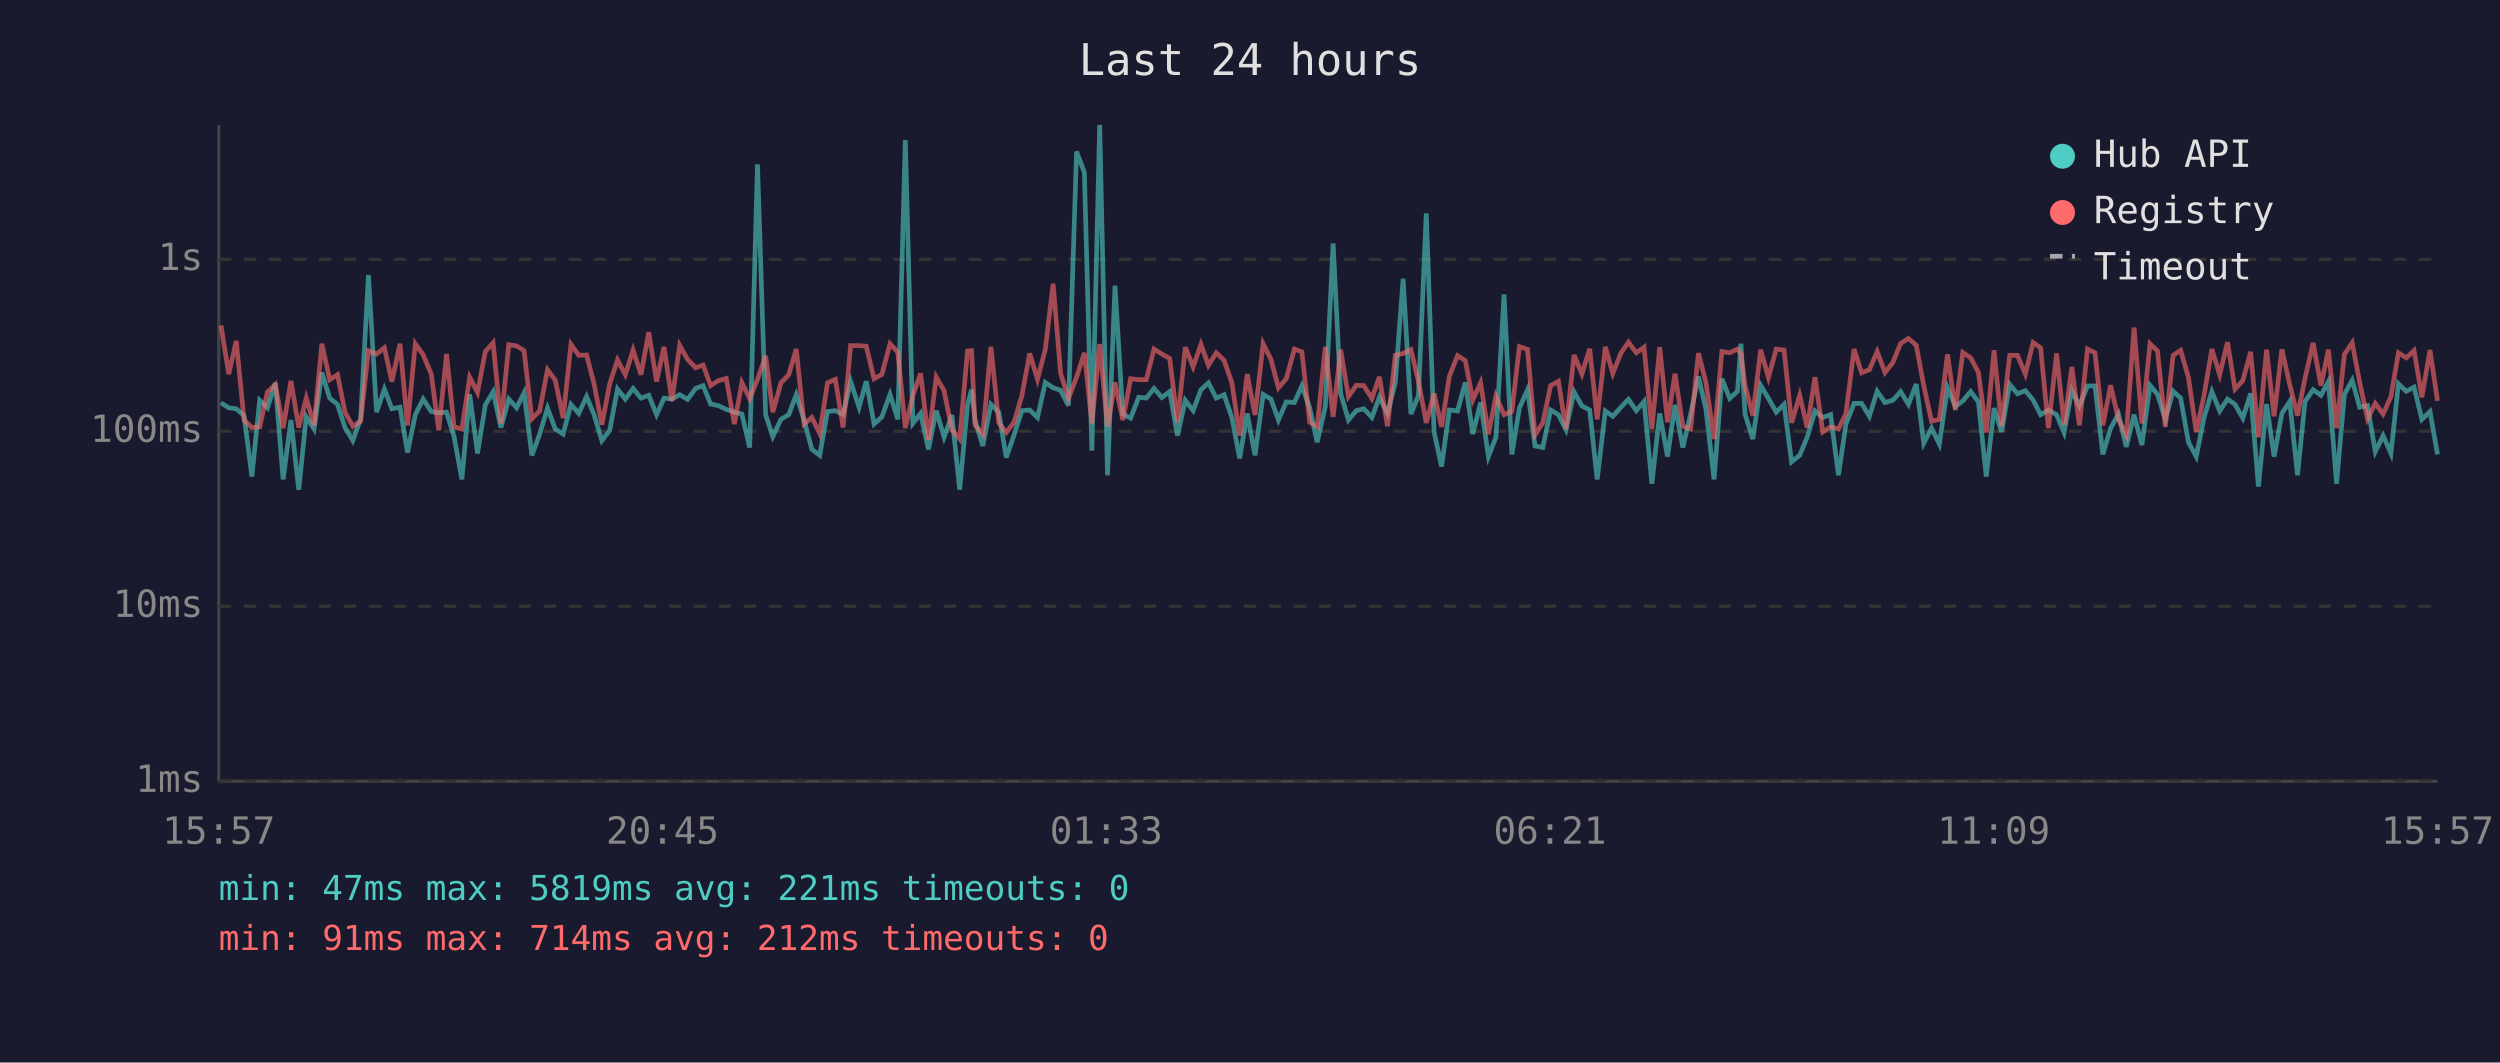
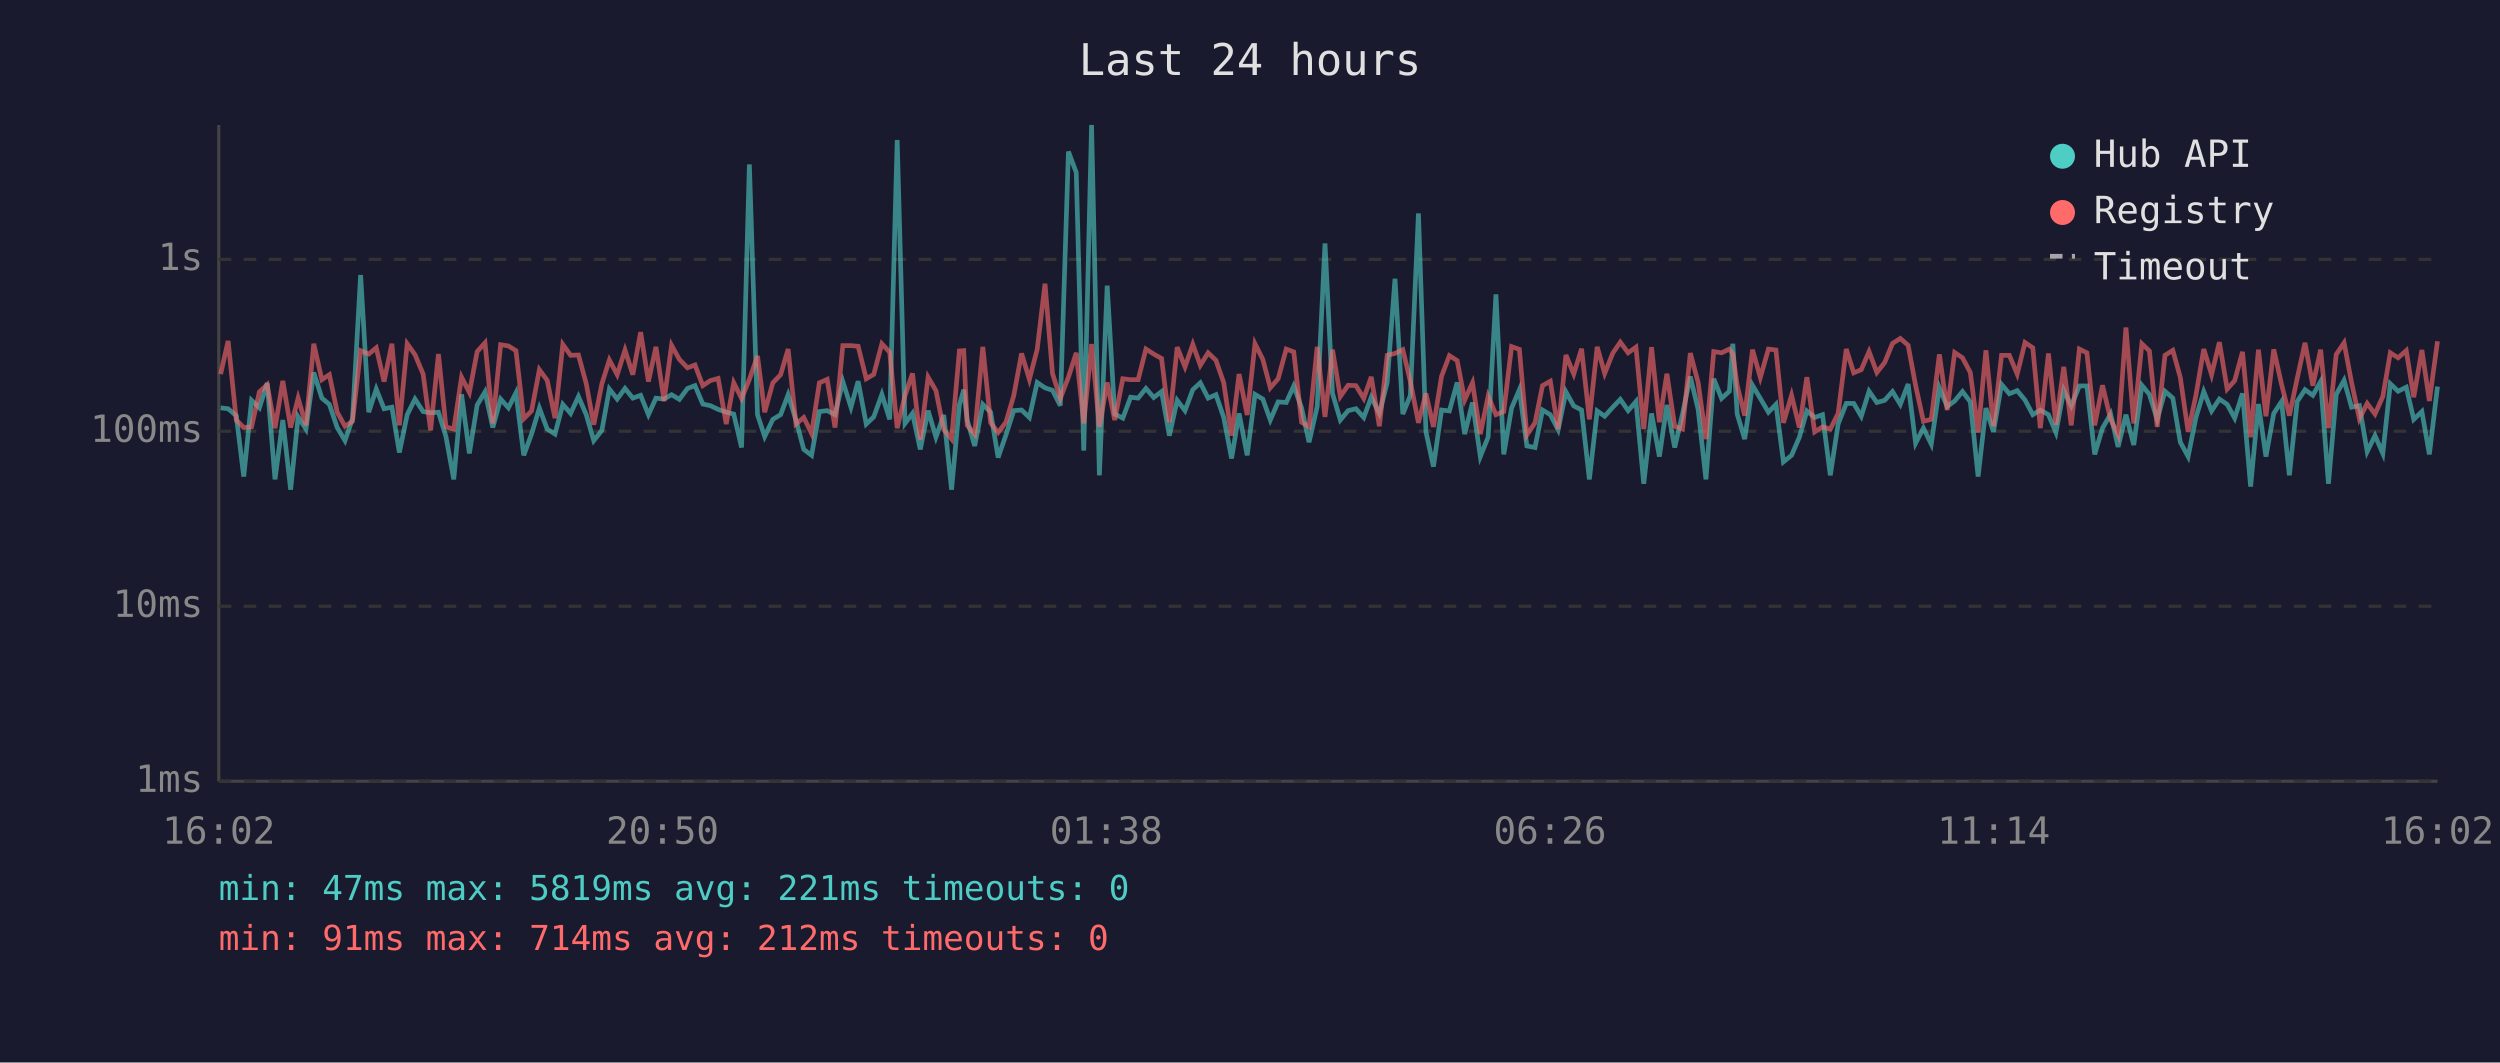
<svg xmlns="http://www.w3.org/2000/svg" viewBox="0 0 800 340" font-family="monospace" font-size="12">
  <rect width="800" height="340" fill="#1a1a2e" />
  <text x="400" y="24" fill="#e0e0e0" font-size="14" text-anchor="middle">Last 24 hours</text>
  <line x1="70" y1="40" x2="70" y2="250" stroke="#444" stroke-width="1" />
  <line x1="70" y1="250" x2="780" y2="250" stroke="#444" stroke-width="1" />
  <line x1="70" y1="250" x2="780" y2="250" stroke="#333" stroke-width="1" stroke-dasharray="4" />
  <text x="65" y="250" fill="#888" text-anchor="end" dominant-baseline="middle">1ms</text>
  <line x1="70" y1="194" x2="780" y2="194" stroke="#333" stroke-width="1" stroke-dasharray="4" />
  <text x="65" y="194" fill="#888" text-anchor="end" dominant-baseline="middle">10ms</text>
  <line x1="70" y1="138" x2="780" y2="138" stroke="#333" stroke-width="1" stroke-dasharray="4" />
  <text x="65" y="138" fill="#888" text-anchor="end" dominant-baseline="middle">100ms</text>
  <line x1="70" y1="83" x2="780" y2="83" stroke="#333" stroke-width="1" stroke-dasharray="4" />
  <text x="65" y="83" fill="#888" text-anchor="end" dominant-baseline="middle">1s</text>
-   <text x="70" y="270" fill="#888" text-anchor="middle">15:57</text>
-   <text x="212" y="270" fill="#888" text-anchor="middle">20:45</text>
-   <text x="354" y="270" fill="#888" text-anchor="middle">01:33</text>
-   <text x="496" y="270" fill="#888" text-anchor="middle">06:21</text>
-   <text x="638" y="270" fill="#888" text-anchor="middle">11:09</text>
-   <text x="780" y="270" fill="#888" text-anchor="middle">15:57</text>
-   <polyline points="70.7,128.9 73.2,130.5 75.6,130.8 78.1,133.0 80.6,152.5 83.1,128.1 85.6,130.5 88.1,122.6 90.6,153.4 93.1,134.4 95.6,156.7 98.0,133.4 100.5,137.3 103.0,119.2 105.5,127.4 108.0,129.4 110.4,136.8 112.9,141.0 115.4,134.0 117.9,88.0 120.5,131.9 123.0,124.5 125.4,130.8 128.0,130.3 130.4,144.8 132.9,132.7 135.4,127.7 138.0,131.7 140.4,132.1 142.9,131.9 145.3,139.7 147.8,153.4 150.3,126.2 152.8,145.1 155.3,129.6 157.8,125.4 160.3,136.8 162.8,127.7 165.3,130.5 167.7,125.7 170.2,145.7 172.7,138.9 175.2,130.6 177.7,137.3 180.2,138.9 182.7,129.4 185.2,132.3 187.7,126.9 190.1,132.7 192.6,141.0 195.1,137.7 197.6,124.5 200.1,127.7 202.6,124.3 205.1,127.4 207.6,126.5 210.1,132.7 212.5,127.4 215.0,127.7 217.5,126.3 220.0,127.8 222.6,124.3 225.0,123.4 227.4,129.3 229.9,129.8 232.4,131.0 235.0,131.9 237.4,132.5 239.9,143.2 242.4,52.6 245.0,132.7 247.3,139.7 249.9,134.2 252.4,132.7 254.8,126.3 257.3,134.4 259.8,143.8 262.3,145.7 264.8,131.7 267.3,131.4 269.8,132.7 272.2,122.1 274.9,130.3 277.2,122.0 279.7,135.7 282.2,133.4 284.8,126.2 287.3,134.2 289.7,44.8 292.1,135.5 294.6,132.3 297.1,143.8 299.6,131.4 302.1,139.9 304.6,132.8 307.1,156.7 309.6,129.6 310.9,124.7 312.0,134.4 314.5,142.7 317.1,129.4 319.6,131.9 322.0,146.4 324.5,139.2 327.0,131.4 329.5,131.2 332.0,133.6 334.5,122.4 337.0,124.1 339.4,124.9 341.9,129.8 344.5,48.5 347.0,55.2 349.4,144.2 351.9,40.0 354.4,152.1 356.8,91.4 359.3,132.5 361.8,133.8 364.4,127.1 366.8,127.4 369.3,124.3 371.8,127.2 374.3,125.3 376.8,139.4 379.3,128.1 381.8,131.4 384.3,124.7 386.7,122.5 389.2,127.4 391.7,126.3 394.2,133.6 396.7,146.7 399.1,132.3 401.6,145.7 404.2,126.2 406.7,127.7 409.1,134.4 411.6,128.6 414.2,128.8 416.6,123.5 419.1,130.5 421.5,141.5 424.1,130.1 426.6,77.9 429.0,125.9 431.5,134.4 434.0,131.4 436.4,130.8 439.0,133.6 441.4,127.1 444.0,132.3 446.5,122.4 449.0,89.2 451.5,132.5 453.9,126.6 456.4,68.3 458.9,138.2 461.3,149.3 463.8,131.2 466.4,131.5 468.9,122.4 471.3,138.9 473.8,128.8 476.3,146.1 478.7,139.9 481.3,94.2 483.8,145.4 486.2,130.6 488.8,124.7 491.2,142.7 493.7,143.2 496.2,131.2 498.7,132.7 501.1,137.5 503.7,125.4 506.2,129.9 508.7,131.2 511.1,153.4 513.7,131.5 516.1,133.2 518.7,130.3 521.1,127.8 523.6,131.4 526.1,128.5 528.6,154.8 531.1,132.3 533.6,146.1 536.0,129.6 538.5,143.2 541.0,132.5 543.5,120.5 545.9,131.0 548.5,153.4 551.0,121.2 553.5,127.5 556.0,125.2 557.1,110.0 558.4,132.5 560.9,140.5 563.4,123.3 565.9,127.5 568.4,131.9 570.9,129.4 573.3,147.8 575.9,145.7 578.3,139.9 580.8,131.5 583.3,133.6 585.8,132.7 588.3,152.1 590.7,135.7 593.3,129.1 595.7,129.1 598.2,133.2 600.7,125.2 603.2,128.8 605.7,128.1 608.2,125.3 610.7,129.4 613.2,122.9 615.6,141.8 618.1,137.0 620.6,142.1 623.2,124.1 625.7,130.1 628.1,128.3 630.6,125.3 633.1,128.6 635.6,152.5 638.1,130.6 640.5,138.2 643.1,123.0 645.6,126.0 648.1,125.0 650.6,128.0 653.0,132.7 655.5,131.2 658.1,132.7 660.5,138.4 663.0,124.9 665.4,129.9 668.0,123.5 670.4,123.5 672.9,145.4 675.4,137.0 677.9,132.5 680.4,143.0 682.9,132.7 685.4,142.4 688.0,123.3 690.4,126.2 692.9,134.2 695.4,125.2 697.8,127.4 700.3,141.5 702.8,146.1 705.3,133.6 707.8,125.3 710.3,131.5 712.8,127.7 715.2,129.4 717.7,133.8 720.2,125.9 722.7,155.7 725.3,129.3 727.7,146.1 730.2,132.3 732.7,128.5 735.2,152.1 737.6,128.5 740.2,124.7 742.7,126.5 745.1,122.1 747.7,154.8 750.2,126.2 752.7,121.7 755.1,130.3 757.6,129.8 760.1,144.5 762.6,139.4 765.1,145.1 767.5,122.8 770.0,125.2 772.5,123.9 775.0,134.2 777.6,131.7 780.0,145.4" fill="none" stroke="#4ecdc4" stroke-width="1.5" opacity="0.6" />
-   <polyline points="70.7,104.1 73.2,119.7 75.6,109.1 78.1,134.4 80.6,136.8 83.1,136.6 85.6,125.4 88.1,123.1 90.6,137.0 93.1,121.9 95.6,136.8 98.0,127.4 100.5,136.1 103.0,110.0 105.5,121.5 108.0,119.9 110.4,131.9 112.9,136.4 115.4,134.8 117.9,112.2 120.5,113.3 123.0,111.3 125.4,122.1 128.0,110.0 130.4,136.1 132.9,110.0 135.4,113.5 138.0,119.7 140.4,137.7 142.9,113.3 145.3,136.6 147.8,137.3 150.3,120.7 152.8,125.6 155.3,112.5 157.8,109.7 160.3,135.5 162.8,110.3 165.3,110.7 167.7,112.2 170.2,134.0 172.7,131.5 175.2,118.3 177.7,121.7 180.2,133.8 182.7,110.2 185.2,113.7 187.7,113.6 190.1,122.8 192.6,135.9 195.1,122.8 197.6,115.2 200.1,119.9 202.6,112.0 205.1,119.9 207.6,106.3 210.1,122.1 212.5,111.0 215.0,128.3 217.5,110.5 220.0,115.0 222.6,117.7 225.0,116.8 227.4,123.4 229.9,121.8 232.4,121.1 235.0,135.7 237.4,122.5 239.9,127.5 242.4,121.4 245.0,113.9 247.3,131.9 249.9,122.5 252.4,119.9 254.8,111.7 257.3,135.7 259.8,133.6 262.3,138.7 264.8,122.5 267.3,121.4 269.8,136.8 272.2,110.6 274.9,110.6 277.2,110.8 279.7,121.2 282.2,119.8 284.8,110.0 287.3,112.7 289.7,137.0 292.1,126.6 294.6,119.5 297.1,140.7 299.6,120.7 302.1,125.0 304.6,137.5 307.1,140.5 309.6,112.3 310.9,112.2 312.0,136.1 314.5,138.9 317.1,111.0 319.6,135.3 322.0,138.4 324.5,135.1 327.0,126.6 329.5,113.1 332.0,121.4 334.5,111.8 337.0,90.8 339.4,119.5 341.9,127.5 344.5,120.7 347.0,112.9 349.4,135.5 351.9,110.1 354.4,136.6 356.8,122.4 359.3,134.4 361.8,121.2 364.4,121.5 366.8,121.5 369.3,111.7 371.8,113.3 374.3,114.7 376.8,135.1 379.3,111.1 381.8,117.4 384.3,110.2 386.7,116.9 389.2,112.9 391.7,115.3 394.2,122.5 396.7,139.4 399.1,119.7 401.6,132.8 404.2,110.0 406.7,115.0 409.1,124.1 411.6,121.2 414.2,111.7 416.6,112.6 419.1,135.1 421.5,136.6 424.1,111.0 426.6,133.4 429.0,111.9 431.5,126.9 434.0,123.3 436.4,123.4 439.0,127.5 441.4,120.6 444.0,136.4 446.5,113.7 449.0,113.1 451.5,111.9 453.9,122.0 456.4,135.3 458.9,125.9 461.3,136.6 463.8,120.4 466.4,113.8 468.9,115.4 471.3,128.0 473.8,122.5 476.3,138.9 478.7,126.8 481.3,132.7 483.8,131.7 486.2,110.9 488.8,111.8 491.2,139.2 493.7,135.3 496.2,123.4 498.7,122.0 501.1,137.3 503.7,113.6 506.2,119.7 508.7,111.6 511.1,134.2 513.7,111.0 516.1,119.5 518.7,113.0 521.1,109.5 523.6,112.9 526.1,111.1 528.6,137.3 531.1,111.1 533.6,135.1 536.0,119.6 538.5,136.4 541.0,137.3 543.5,113.0 545.9,122.4 548.5,140.5 551.0,112.5 553.5,112.9 556.0,111.7 557.1,113.3 558.4,123.3 560.9,133.0 563.4,111.9 565.9,120.8 568.4,111.7 570.9,112.0 573.3,135.3 575.9,126.5 578.3,136.8 580.8,120.7 583.3,138.2 585.8,136.6 588.3,137.3 590.7,132.3 593.3,111.7 595.7,119.3 598.2,118.3 600.7,112.5 603.2,119.2 605.7,116.0 608.2,109.9 610.7,108.3 613.2,110.5 615.6,123.4 618.1,134.8 620.6,134.2 623.2,113.4 625.7,131.2 628.1,112.8 630.6,114.5 633.1,119.2 635.6,138.4 638.1,112.1 640.5,136.4 643.1,113.7 645.6,113.7 648.1,119.7 650.6,109.6 653.0,111.3 655.5,137.0 658.1,113.1 660.5,135.9 663.0,117.4 665.4,136.1 668.0,111.7 670.4,112.9 672.9,136.1 675.4,123.3 677.9,134.2 680.4,139.2 682.9,104.8 685.4,135.5 688.0,110.0 690.4,112.3 692.9,136.6 695.4,113.7 697.8,112.1 700.3,120.8 702.8,138.2 705.3,126.5 707.8,111.7 710.3,119.9 712.8,109.5 715.2,124.5 717.7,121.8 720.2,112.6 722.7,139.9 725.3,111.9 727.7,133.2 730.2,111.8 732.7,123.0 735.2,133.0 737.6,121.1 740.2,109.7 742.7,123.4 745.1,111.9 747.7,137.0 750.2,113.4 752.7,109.7 755.1,122.4 757.6,134.0 760.1,129.1 762.6,132.5 765.1,126.9 767.5,112.9 770.0,114.5 772.5,112.2 775.0,127.1 777.6,112.0 780.0,128.3" fill="none" stroke="#ff6b6b" stroke-width="1.5" opacity="0.6" />
+   <text x="70" y="270" fill="#888" text-anchor="middle">16:02</text>
+   <text x="212" y="270" fill="#888" text-anchor="middle">20:50</text>
+   <text x="354" y="270" fill="#888" text-anchor="middle">01:38</text>
+   <text x="496" y="270" fill="#888" text-anchor="middle">06:26</text>
+   <text x="638" y="270" fill="#888" text-anchor="middle">11:14</text>
+   <text x="780" y="270" fill="#888" text-anchor="middle">16:02</text>
+   <polyline points="70.6,130.5 73.0,130.8 75.6,133.0 78.0,152.5 80.5,128.1 83.0,130.5 85.5,122.6 88.0,153.4 90.5,134.4 93.0,156.7 95.4,133.4 97.9,137.3 100.4,119.2 103.0,127.4 105.4,129.4 107.9,136.8 110.4,141.0 112.8,134.0 115.4,88.0 118.0,131.9 120.4,124.5 122.9,130.8 125.4,130.3 127.8,144.8 130.3,132.7 132.8,127.7 135.4,131.7 137.8,132.1 140.3,131.9 142.7,139.7 145.2,153.4 147.7,126.2 150.2,145.1 152.7,129.6 155.2,125.4 157.7,136.8 160.2,127.7 162.7,130.5 165.1,125.7 167.6,145.7 170.1,138.9 172.6,130.6 175.1,137.3 177.6,138.9 180.1,129.4 182.6,132.3 185.1,126.9 187.6,132.7 190.0,141.0 192.6,137.7 195.0,124.5 197.5,127.7 200.0,124.3 202.5,127.4 205.0,126.5 207.5,132.7 209.9,127.4 212.5,127.7 214.9,126.3 217.4,127.8 220.0,124.3 222.4,123.4 224.9,129.3 227.3,129.8 229.8,131.0 232.4,131.9 234.8,132.5 237.3,143.2 239.8,52.6 242.4,132.7 244.7,139.7 247.3,134.2 249.8,132.7 252.2,126.3 254.7,134.4 257.2,143.8 259.7,145.7 262.2,131.7 264.7,131.4 267.2,132.7 269.7,122.1 272.3,130.3 274.6,122.0 277.2,135.7 279.6,133.4 282.2,126.2 284.7,134.2 287.1,44.8 289.6,135.5 292.0,132.3 294.5,143.8 297.0,131.4 299.5,139.9 302.0,132.8 304.5,156.7 307.0,129.6 308.4,124.7 309.5,134.4 311.9,142.7 314.5,129.4 317.0,131.9 319.4,146.4 321.9,139.2 324.4,131.4 326.9,131.2 329.4,133.6 331.9,122.4 334.4,124.1 336.8,124.9 339.3,129.8 341.9,48.5 344.4,55.2 346.8,144.2 349.3,40.0 351.8,152.1 354.3,91.4 356.7,132.5 359.3,133.8 361.8,127.1 364.2,127.4 366.7,124.3 369.2,127.2 371.7,125.3 374.2,139.4 376.7,128.1 379.2,131.4 381.7,124.7 384.1,122.5 386.6,127.4 389.1,126.3 391.6,133.6 394.1,146.7 396.5,132.3 399.1,145.7 401.6,126.2 404.1,127.7 406.5,134.4 409.0,128.6 411.6,128.8 414.0,123.5 416.5,130.5 418.9,141.5 421.5,130.1 424.0,77.9 426.4,125.9 428.9,134.4 431.4,131.4 433.9,130.8 436.4,133.6 438.8,127.1 441.4,132.3 443.9,122.4 446.4,89.2 448.9,132.5 451.3,126.6 453.9,68.3 456.3,138.2 458.7,149.3 461.3,131.2 463.8,131.5 466.3,122.4 468.7,138.9 471.2,128.8 473.7,146.1 476.2,139.9 478.7,94.2 481.2,145.4 483.7,130.6 486.2,124.7 488.6,142.7 491.2,143.2 493.6,131.2 496.1,132.7 498.6,137.5 501.1,125.4 503.6,129.9 506.1,131.2 508.6,153.4 511.1,131.5 513.5,133.2 516.1,130.3 518.5,127.8 521.0,131.4 523.5,128.5 526.0,154.8 528.5,132.3 531.0,146.1 533.4,129.6 535.9,143.2 538.4,132.5 540.9,120.5 543.4,131.0 545.9,153.4 548.4,121.2 550.9,127.5 553.4,125.2 554.5,110.0 555.9,132.5 558.3,140.5 560.8,123.3 563.3,127.5 565.9,131.9 568.3,129.4 570.7,147.8 573.3,145.7 575.8,139.9 578.2,131.5 580.7,133.6 583.2,132.7 585.7,152.1 588.2,135.7 590.8,129.1 593.2,129.1 595.6,133.2 598.1,125.2 600.6,128.8 603.1,128.1 605.6,125.3 608.1,129.4 610.6,122.9 613.0,141.8 615.5,137.0 618.0,142.1 620.6,124.1 623.1,130.1 625.5,128.3 628.0,125.3 630.5,128.6 633.0,152.5 635.5,130.6 637.9,138.2 640.5,123.0 643.0,126.0 645.5,125.0 648.0,128.0 650.5,132.7 652.9,131.2 655.5,132.7 657.9,138.4 660.4,124.9 662.8,129.9 665.4,123.5 667.8,123.5 670.3,145.4 672.8,137.0 675.4,132.5 677.8,143.0 680.3,132.7 682.8,142.4 685.4,123.3 687.8,126.2 690.3,134.2 692.8,125.2 695.3,127.4 697.7,141.5 700.2,146.1 702.7,133.6 705.2,125.3 707.7,131.5 710.2,127.7 712.7,129.4 715.1,133.8 717.6,125.9 720.2,155.7 722.7,129.3 725.1,146.1 727.6,132.3 730.1,128.5 732.6,152.1 735.1,128.5 737.6,124.7 740.1,126.5 742.6,122.1 745.1,154.8 747.6,126.2 750.1,121.7 752.5,130.3 755.0,129.8 757.5,144.5 760.0,139.4 762.5,145.1 764.9,122.8 767.4,125.2 770.0,123.9 772.4,134.2 775.0,131.7 777.4,145.4 780.0,123.7" fill="none" stroke="#4ecdc4" stroke-width="1.5" opacity="0.6" />
+   <polyline points="70.6,119.7 73.0,109.1 75.6,134.4 78.0,136.8 80.5,136.6 83.0,125.4 85.5,123.1 88.0,137.0 90.5,121.9 93.0,136.8 95.4,127.4 97.9,136.1 100.4,110.0 103.0,121.5 105.4,119.9 107.9,131.9 110.4,136.4 112.8,134.8 115.4,112.2 118.0,113.3 120.4,111.3 122.9,122.1 125.4,110.0 127.8,136.1 130.3,110.0 132.8,113.5 135.4,119.7 137.8,137.7 140.3,113.3 142.7,136.6 145.2,137.3 147.7,120.7 150.2,125.6 152.7,112.5 155.2,109.7 157.7,135.5 160.2,110.3 162.7,110.7 165.1,112.2 167.6,134.0 170.1,131.5 172.6,118.3 175.1,121.7 177.6,133.8 180.1,110.2 182.6,113.7 185.1,113.6 187.6,122.8 190.0,135.9 192.6,122.8 195.0,115.2 197.5,119.9 200.0,112.0 202.5,119.9 205.0,106.3 207.5,122.1 209.9,111.0 212.5,128.3 214.9,110.5 217.4,115.0 220.0,117.7 222.4,116.8 224.9,123.4 227.3,121.8 229.8,121.1 232.4,135.7 234.8,122.5 237.3,127.5 239.8,121.4 242.4,113.9 244.7,131.9 247.3,122.5 249.8,119.9 252.2,111.7 254.7,135.7 257.2,133.6 259.7,138.7 262.2,122.5 264.7,121.4 267.2,136.8 269.7,110.6 272.3,110.6 274.6,110.8 277.2,121.2 279.6,119.8 282.2,110.0 284.7,112.7 287.1,137.0 289.6,126.6 292.0,119.5 294.5,140.7 297.0,120.7 299.5,125.0 302.0,137.5 304.5,140.5 307.0,112.3 308.4,112.2 309.5,136.1 311.9,138.9 314.5,111.0 317.0,135.3 319.4,138.4 321.9,135.1 324.4,126.6 326.9,113.1 329.4,121.4 331.9,111.8 334.4,90.8 336.8,119.5 339.3,127.5 341.9,120.7 344.4,112.9 346.8,135.5 349.3,110.1 351.8,136.6 354.3,122.4 356.7,134.4 359.3,121.2 361.8,121.5 364.2,121.5 366.7,111.7 369.2,113.3 371.7,114.7 374.2,135.1 376.7,111.1 379.2,117.4 381.7,110.2 384.1,116.9 386.6,112.9 389.1,115.3 391.6,122.5 394.1,139.4 396.5,119.7 399.1,132.8 401.6,110.0 404.1,115.0 406.5,124.1 409.0,121.2 411.6,111.7 414.0,112.6 416.5,135.1 418.9,136.6 421.5,111.0 424.0,133.4 426.4,111.9 428.9,126.9 431.4,123.3 433.9,123.4 436.4,127.5 438.8,120.6 441.4,136.4 443.9,113.7 446.4,113.1 448.9,111.9 451.3,122.0 453.9,135.3 456.3,125.9 458.7,136.6 461.3,120.4 463.8,113.8 466.3,115.4 468.7,128.0 471.2,122.5 473.7,138.9 476.2,126.8 478.7,132.7 481.2,131.7 483.7,110.9 486.2,111.8 488.6,139.2 491.2,135.3 493.6,123.4 496.1,122.0 498.6,137.3 501.1,113.6 503.6,119.7 506.1,111.6 508.6,134.2 511.1,111.0 513.5,119.5 516.1,113.0 518.5,109.5 521.0,112.9 523.5,111.1 526.0,137.3 528.5,111.1 531.0,135.1 533.4,119.6 535.9,136.4 538.4,137.3 540.9,113.0 543.4,122.4 545.9,140.5 548.4,112.5 550.9,112.9 553.4,111.7 554.5,113.3 555.9,123.3 558.3,133.0 560.8,111.9 563.3,120.8 565.9,111.7 568.3,112.0 570.7,135.3 573.3,126.5 575.8,136.8 578.2,120.7 580.7,138.2 583.2,136.6 585.7,137.3 588.2,132.3 590.8,111.7 593.2,119.3 595.6,118.3 598.1,112.5 600.6,119.2 603.1,116.0 605.6,109.9 608.1,108.3 610.6,110.5 613.0,123.4 615.5,134.8 618.0,134.2 620.6,113.4 623.1,131.2 625.5,112.8 628.0,114.5 630.5,119.2 633.0,138.4 635.5,112.1 637.9,136.4 640.5,113.7 643.0,113.7 645.5,119.7 648.0,109.6 650.5,111.3 652.9,137.0 655.5,113.1 657.9,135.9 660.4,117.4 662.8,136.1 665.4,111.7 667.8,112.9 670.3,136.1 672.8,123.3 675.4,134.2 677.8,139.2 680.3,104.8 682.8,135.5 685.4,110.0 687.8,112.3 690.3,136.6 692.8,113.7 695.3,112.1 697.7,120.8 700.2,138.2 702.7,126.5 705.2,111.7 707.7,119.9 710.2,109.5 712.7,124.5 715.1,121.8 717.6,112.6 720.2,139.9 722.7,111.9 725.1,133.2 727.6,111.8 730.1,123.0 732.6,133.0 735.1,121.1 737.6,109.7 740.1,123.4 742.6,111.9 745.1,137.0 747.6,113.4 750.1,109.7 752.5,122.4 755.0,134.0 757.5,129.1 760.0,132.5 762.5,126.9 764.9,112.9 767.4,114.5 770.0,112.2 772.4,127.1 775.0,112.0 777.4,128.3 780.0,109.2" fill="none" stroke="#ff6b6b" stroke-width="1.5" opacity="0.6" />
  <circle cx="660" cy="50" r="4" fill="#4ecdc4" />
  <text x="670" y="50" fill="#e0e0e0" dominant-baseline="middle">Hub API</text>
  <circle cx="660" cy="68" r="4" fill="#ff6b6b" />
  <text x="670" y="68" fill="#e0e0e0" dominant-baseline="middle">Registry</text>
  <line x1="656" y1="82" x2="664" y2="82" stroke="#e0e0e0" stroke-width="1.5" stroke-dasharray="4,3" opacity="0.7" />
  <text x="670" y="86" fill="#e0e0e0" dominant-baseline="middle">Timeout</text>
  <text x="70" y="288" fill="#4ecdc4" font-size="11">min: 47ms  max: 5819ms  avg: 221ms  timeouts: 0</text>
  <text x="70" y="304" fill="#ff6b6b" font-size="11">min: 91ms  max: 714ms  avg: 212ms  timeouts: 0</text>
</svg>
